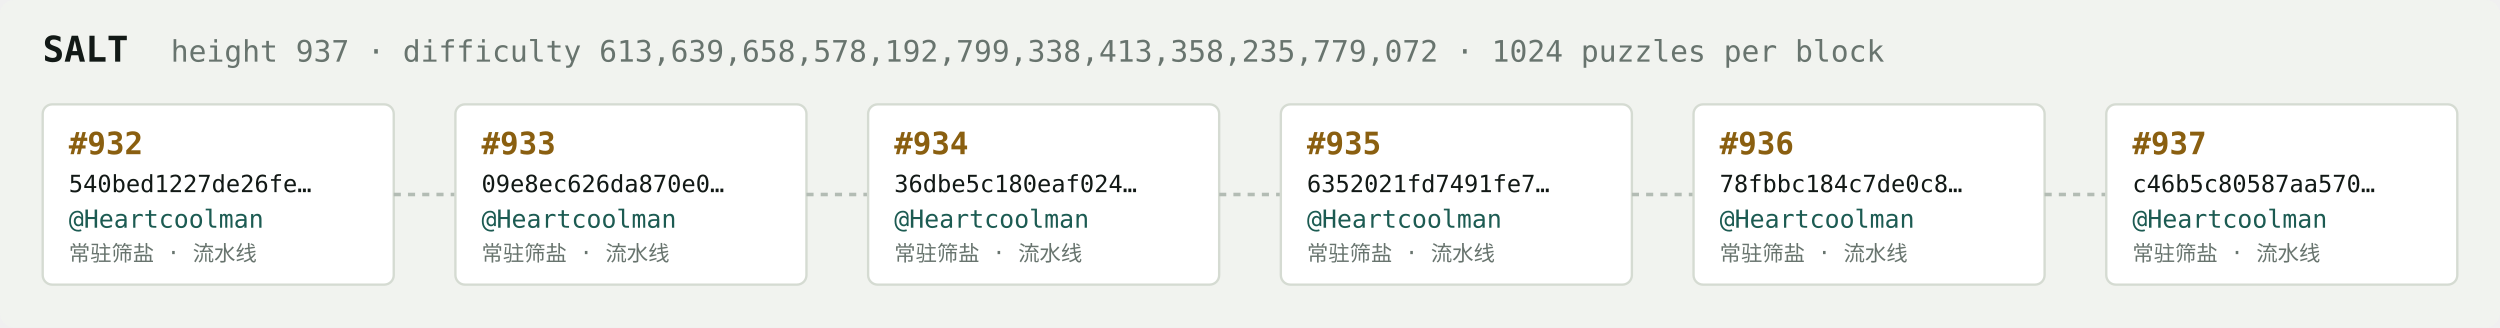
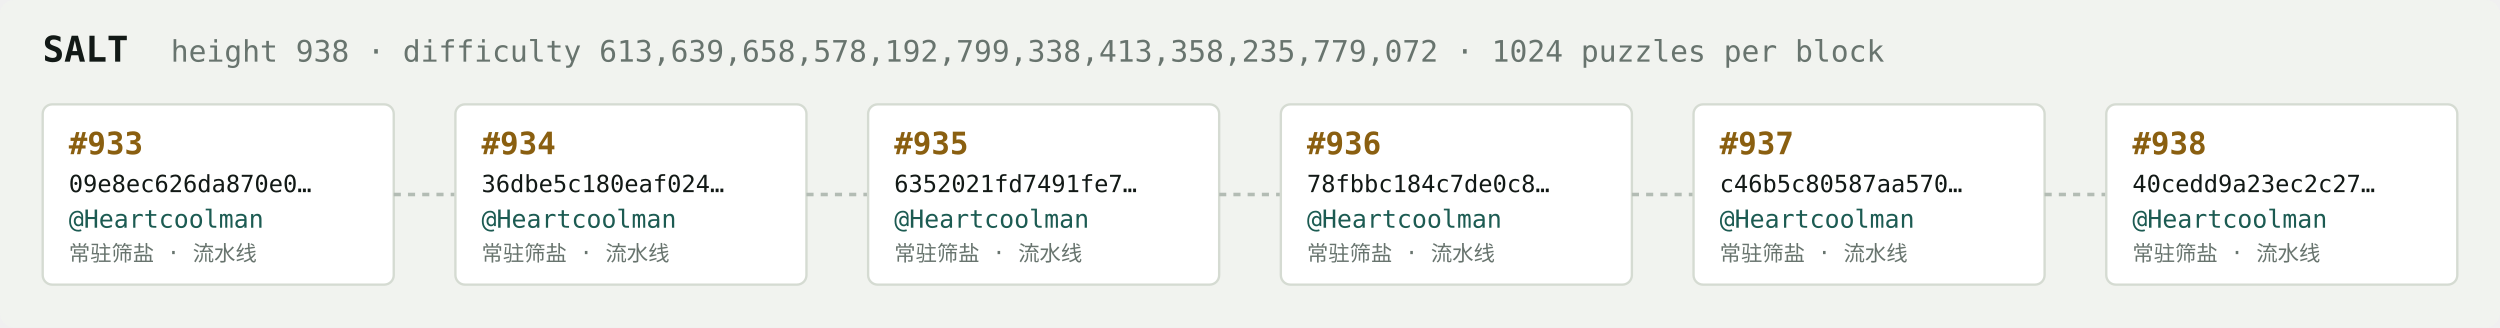
<svg xmlns="http://www.w3.org/2000/svg" width="1054" height="138" viewBox="0 0 1054 138" font-family="ui-monospace,SFMono-Regular,Menlo,monospace">
  <rect fill="#f1f3ef" width="1054" height="138" rx="6" />
  <text x="18" y="26" fill="#121916" font-size="15" font-weight="700">SALT</text>
-   <text x="72" y="26" fill="#68746e" font-size="12.5">height 937 · difficulty 613,639,658,578,192,799,338,413,358,235,779,072 · 1024 puzzles per block</text>
+   <text x="72" y="26" fill="#68746e" font-size="12.5">height 938 · difficulty 613,639,658,578,192,799,338,413,358,235,779,072 · 1024 puzzles per block</text>
  <rect x="18" y="44" width="148" height="76" rx="4" fill="#ffffff" stroke="#d5dbd2" stroke-width="1" />
-   <text x="29" y="65" fill="#8a5f10" font-size="13" font-weight="700">#932</text>
-   <text x="29" y="81" fill="#121916" font-size="10">540bed1227de26fe…</text>
+   <text x="29" y="65" fill="#8a5f10" font-size="13" font-weight="700">#933</text>
+   <text x="29" y="81" fill="#121916" font-size="10">09e8ec626da870e0…</text>
  <text x="29" y="96" fill="#1c5b52" font-size="10.5">@Heartcoolman</text>
  <text x="29" y="110" fill="#68746e" font-size="9">常驻筛盐 · 流水线</text>
  <line x1="166" y1="82.0" x2="192" y2="82.0" stroke="#b3bcb4" stroke-width="1.5" stroke-dasharray="3 3" />
  <rect x="192" y="44" width="148" height="76" rx="4" fill="#ffffff" stroke="#d5dbd2" stroke-width="1" />
-   <text x="203" y="65" fill="#8a5f10" font-size="13" font-weight="700">#933</text>
-   <text x="203" y="81" fill="#121916" font-size="10">09e8ec626da870e0…</text>
+   <text x="203" y="65" fill="#8a5f10" font-size="13" font-weight="700">#934</text>
+   <text x="203" y="81" fill="#121916" font-size="10">36dbe5c180eaf024…</text>
  <text x="203" y="96" fill="#1c5b52" font-size="10.5">@Heartcoolman</text>
  <text x="203" y="110" fill="#68746e" font-size="9">常驻筛盐 · 流水线</text>
  <line x1="340" y1="82.0" x2="366" y2="82.0" stroke="#b3bcb4" stroke-width="1.5" stroke-dasharray="3 3" />
  <rect x="366" y="44" width="148" height="76" rx="4" fill="#ffffff" stroke="#d5dbd2" stroke-width="1" />
-   <text x="377" y="65" fill="#8a5f10" font-size="13" font-weight="700">#934</text>
-   <text x="377" y="81" fill="#121916" font-size="10">36dbe5c180eaf024…</text>
+   <text x="377" y="65" fill="#8a5f10" font-size="13" font-weight="700">#935</text>
+   <text x="377" y="81" fill="#121916" font-size="10">6352021fd7491fe7…</text>
  <text x="377" y="96" fill="#1c5b52" font-size="10.5">@Heartcoolman</text>
  <text x="377" y="110" fill="#68746e" font-size="9">常驻筛盐 · 流水线</text>
  <line x1="514" y1="82.0" x2="540" y2="82.0" stroke="#b3bcb4" stroke-width="1.5" stroke-dasharray="3 3" />
  <rect x="540" y="44" width="148" height="76" rx="4" fill="#ffffff" stroke="#d5dbd2" stroke-width="1" />
-   <text x="551" y="65" fill="#8a5f10" font-size="13" font-weight="700">#935</text>
-   <text x="551" y="81" fill="#121916" font-size="10">6352021fd7491fe7…</text>
+   <text x="551" y="65" fill="#8a5f10" font-size="13" font-weight="700">#936</text>
+   <text x="551" y="81" fill="#121916" font-size="10">78fbbc184c7de0c8…</text>
  <text x="551" y="96" fill="#1c5b52" font-size="10.5">@Heartcoolman</text>
  <text x="551" y="110" fill="#68746e" font-size="9">常驻筛盐 · 流水线</text>
  <line x1="688" y1="82.0" x2="714" y2="82.0" stroke="#b3bcb4" stroke-width="1.5" stroke-dasharray="3 3" />
  <rect x="714" y="44" width="148" height="76" rx="4" fill="#ffffff" stroke="#d5dbd2" stroke-width="1" />
-   <text x="725" y="65" fill="#8a5f10" font-size="13" font-weight="700">#936</text>
-   <text x="725" y="81" fill="#121916" font-size="10">78fbbc184c7de0c8…</text>
+   <text x="725" y="65" fill="#8a5f10" font-size="13" font-weight="700">#937</text>
+   <text x="725" y="81" fill="#121916" font-size="10">c46b5c80587aa570…</text>
  <text x="725" y="96" fill="#1c5b52" font-size="10.5">@Heartcoolman</text>
  <text x="725" y="110" fill="#68746e" font-size="9">常驻筛盐 · 流水线</text>
  <line x1="862" y1="82.0" x2="888" y2="82.0" stroke="#b3bcb4" stroke-width="1.5" stroke-dasharray="3 3" />
  <rect x="888" y="44" width="148" height="76" rx="4" fill="#ffffff" stroke="#d5dbd2" stroke-width="1" />
-   <text x="899" y="65" fill="#8a5f10" font-size="13" font-weight="700">#937</text>
-   <text x="899" y="81" fill="#121916" font-size="10">c46b5c80587aa570…</text>
+   <text x="899" y="65" fill="#8a5f10" font-size="13" font-weight="700">#938</text>
+   <text x="899" y="81" fill="#121916" font-size="10">40cedd9a23ec2c27…</text>
  <text x="899" y="96" fill="#1c5b52" font-size="10.5">@Heartcoolman</text>
  <text x="899" y="110" fill="#68746e" font-size="9">常驻筛盐 · 流水线</text>
</svg>
